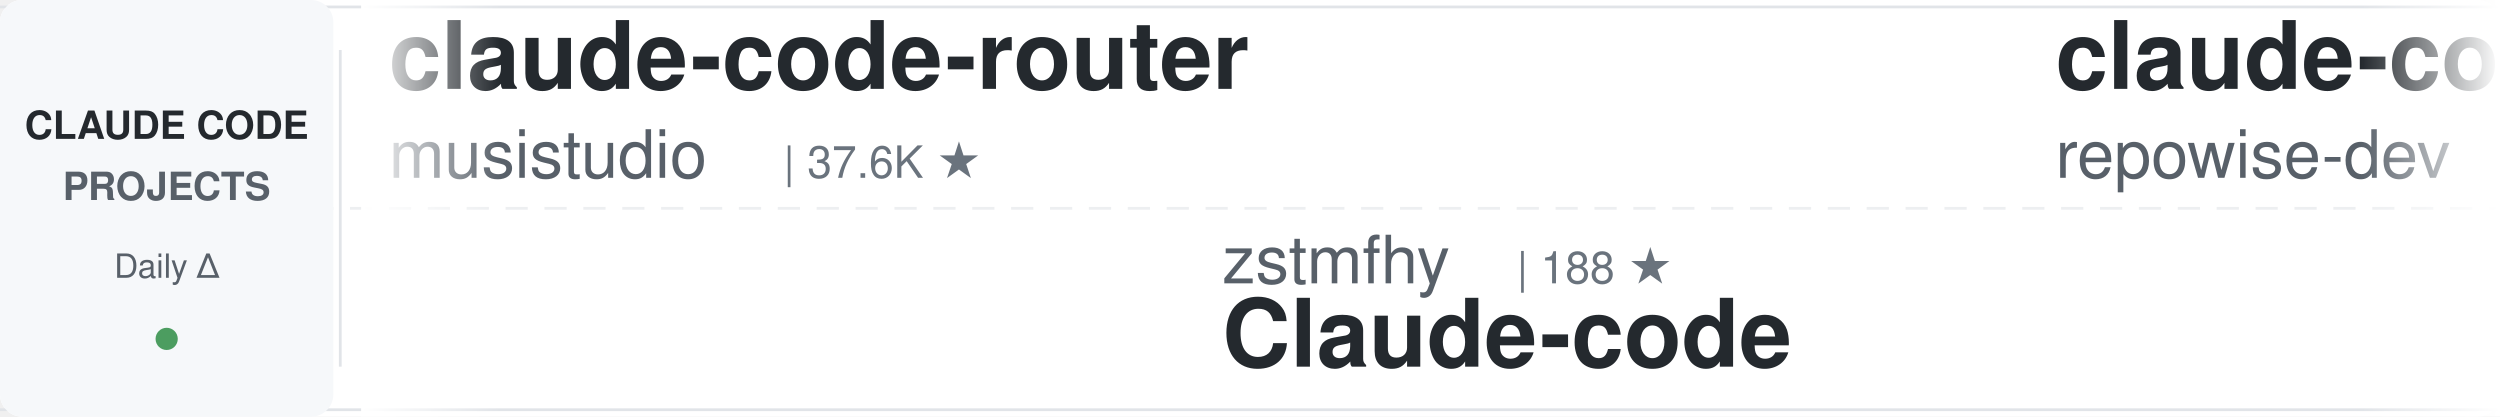
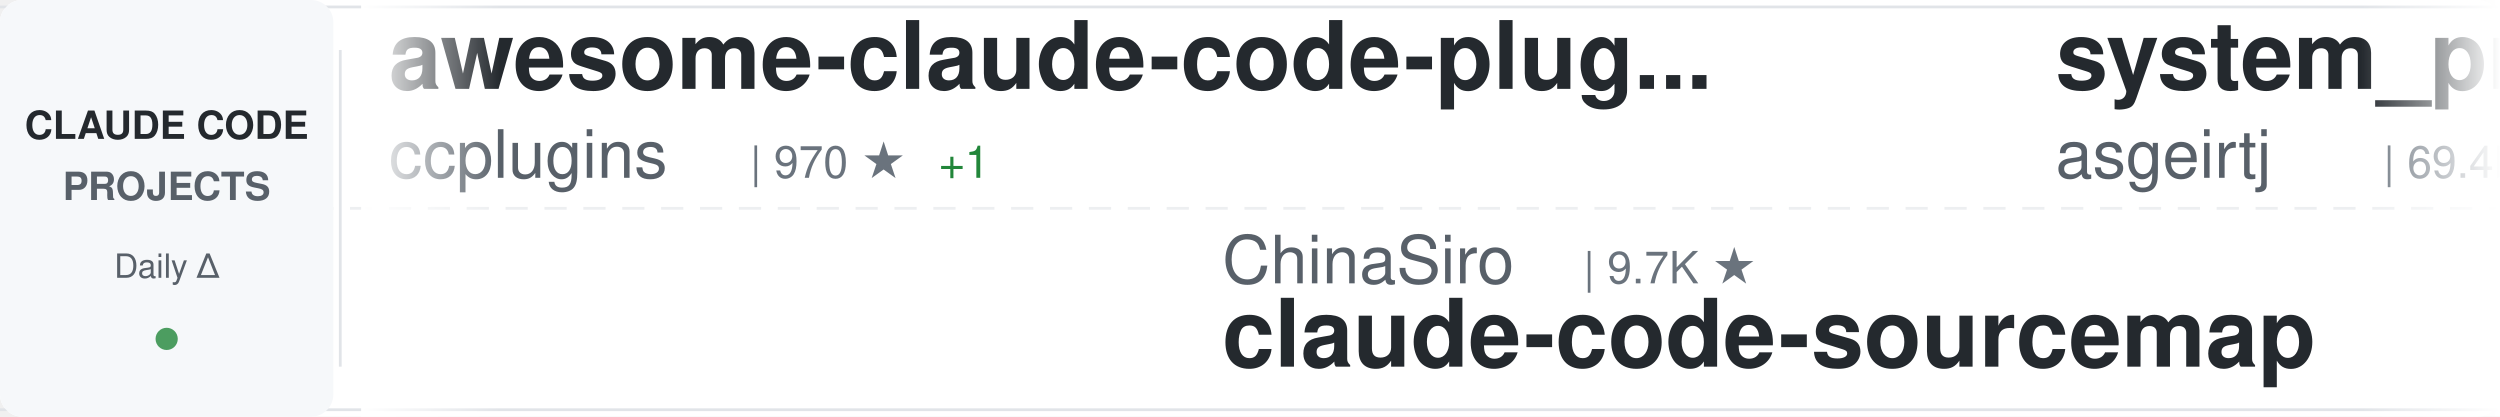
<svg xmlns="http://www.w3.org/2000/svg" width="900" height="150">
  <defs>
    <linearGradient id="awesomeLeftFade" x1="0%" y1="0%" x2="100%" y2="0%">
      <stop offset="0%" style="stop-color:#ffffff;stop-opacity:1" />
      <stop offset="100%" style="stop-color:#ffffff;stop-opacity:0" />
    </linearGradient>
    <linearGradient id="awesomeRightFade" x1="0%" y1="0%" x2="100%" y2="0%">
      <stop offset="0%" style="stop-color:#ffffff;stop-opacity:0" />
      <stop offset="100%" style="stop-color:#ffffff;stop-opacity:1" />
    </linearGradient>
  </defs>
  <rect width="900" height="150" fill="#ffffff" rx="8" />
  <rect x="0" y="2" width="900" height="1" fill="#e1e4e8" />
  <rect x="0" y="147" width="900" height="1" fill="#e1e4e8" />
  <line x1="0" y1="75" x2="900" y2="75" stroke="#e1e4e8" stroke-width="1" stroke-dasharray="8 6" opacity="0.6" />
  <rect x="0" y="0" width="120" height="150" fill="#f6f8fa" rx="8" />
  <text x="60" y="50" font-family="-apple-system, BlinkMacSystemFont, 'Segoe UI', Helvetica, Arial, sans-serif" font-size="14" font-weight="600" fill="#24292e" text-anchor="middle">CLAUDE CODE</text>
  <text x="60" y="72" font-family="-apple-system, BlinkMacSystemFont, 'Segoe UI', Helvetica, Arial, sans-serif" font-size="14" font-weight="600" fill="#586069" text-anchor="middle">PROJECTS</text>
  <text x="60" y="100" font-family="-apple-system, BlinkMacSystemFont, 'Segoe UI', Helvetica, Arial, sans-serif" font-size="12" font-weight="500" fill="#586069" text-anchor="middle">Daily Δ</text>
  <circle cx="60" cy="122" r="4" fill="#22863a" opacity="0.8" />
  <rect x="122" y="18" width="1" height="114" fill="#e1e4e8" />
  <clipPath id="awesomeTickerClip">
    <rect x="130" y="0" width="770" height="150" />
  </clipPath>
  <g clip-path="url(#awesomeTickerClip)">
    <g id="awesomeTickerItems">
      <animateTransform attributeName="transform" attributeType="XML" type="translate" from="0 0" to="-3000 0" dur="54s" repeatCount="indefinite" />
      <g transform="translate(0, 0)">
-         <text x="140" y="32" font-family="-apple-system, BlinkMacSystemFont, 'Segoe UI', Helvetica, Arial, sans-serif" font-size="34" font-weight="600" fill="#24292e">claude-code-router</text>
-         <text x="140" y="64" font-family="-apple-system, BlinkMacSystemFont, 'Segoe UI', Helvetica, Arial, sans-serif" font-size="24" font-weight="400" fill="#586069">musistudio</text>
-         <text x="282" y="64" font-family="-apple-system, BlinkMacSystemFont, 'Segoe UI', Helvetica, Arial, sans-serif" font-size="16" font-weight="500" fill="#6a737d">| 37.6K ★</text>
+         <text x="140" y="32" font-family="-apple-system, BlinkMacSystemFont, 'Segoe UI', Helvetica, Arial, sans-serif" font-size="34" font-weight="600" fill="#24292e">awesome-claude-code-plug...</text>
+         <text x="140" y="64" font-family="-apple-system, BlinkMacSystemFont, 'Segoe UI', Helvetica, Arial, sans-serif" font-size="24" font-weight="400" fill="#586069">ccplugins</text>
+         <text x="270" y="64" font-family="-apple-system, BlinkMacSystemFont, 'Segoe UI', Helvetica, Arial, sans-serif" font-size="16" font-weight="500" fill="#6a737d">| 970 ★</text>
+         <text x="338" y="64" font-family="-apple-system, BlinkMacSystemFont, 'Segoe UI', Helvetica, Arial, sans-serif" font-size="16" font-weight="500" fill="#22863a"> +1</text>
      </g>
      <g transform="translate(300, 0)">
-         <text x="140" y="102" font-family="-apple-system, BlinkMacSystemFont, 'Segoe UI', Helvetica, Arial, sans-serif" font-size="24" font-weight="400" fill="#586069">zstmfhy</text>
-         <text x="246" y="102" font-family="-apple-system, BlinkMacSystemFont, 'Segoe UI', Helvetica, Arial, sans-serif" font-size="16" font-weight="500" fill="#6a737d">| 188 ★</text>
-         <text x="140" y="132" font-family="-apple-system, BlinkMacSystemFont, 'Segoe UI', Helvetica, Arial, sans-serif" font-size="34" font-weight="600" fill="#24292e">Claude-code</text>
+         <text x="140" y="102" font-family="-apple-system, BlinkMacSystemFont, 'Segoe UI', Helvetica, Arial, sans-serif" font-size="24" font-weight="400" fill="#586069">ChinaSiro</text>
+         <text x="270" y="102" font-family="-apple-system, BlinkMacSystemFont, 'Segoe UI', Helvetica, Arial, sans-serif" font-size="16" font-weight="500" fill="#6a737d">| 9.7K ★</text>
+         <text x="140" y="132" font-family="-apple-system, BlinkMacSystemFont, 'Segoe UI', Helvetica, Arial, sans-serif" font-size="34" font-weight="600" fill="#24292e">claude-code-sourcemap</text>
      </g>
      <g transform="translate(600, 0)">
-         <text x="140" y="32" font-family="-apple-system, BlinkMacSystemFont, 'Segoe UI', Helvetica, Arial, sans-serif" font-size="34" font-weight="600" fill="#24292e">claude-code-prompts</text>
-         <text x="140" y="64" font-family="-apple-system, BlinkMacSystemFont, 'Segoe UI', Helvetica, Arial, sans-serif" font-size="24" font-weight="400" fill="#586069">repowise-dev</text>
-         <text x="306" y="64" font-family="-apple-system, BlinkMacSystemFont, 'Segoe UI', Helvetica, Arial, sans-serif" font-size="16" font-weight="500" fill="#6a737d">| 1.2K ★</text>
+         <text x="140" y="32" font-family="-apple-system, BlinkMacSystemFont, 'Segoe UI', Helvetica, Arial, sans-serif" font-size="34" font-weight="600" fill="#24292e">system_prompts_leaks</text>
+         <text x="140" y="64" font-family="-apple-system, BlinkMacSystemFont, 'Segoe UI', Helvetica, Arial, sans-serif" font-size="24" font-weight="400" fill="#586069">asgeirtj</text>
+         <text x="258" y="64" font-family="-apple-system, BlinkMacSystemFont, 'Segoe UI', Helvetica, Arial, sans-serif" font-size="16" font-weight="500" fill="#6a737d">| 69.4K ★</text>
+         <text x="344" y="64" font-family="-apple-system, BlinkMacSystemFont, 'Segoe UI', Helvetica, Arial, sans-serif" font-size="16" font-weight="500" fill="#22863a"> +13</text>
      </g>
      <g transform="translate(900, 0)">
-         <text x="140" y="102" font-family="-apple-system, BlinkMacSystemFont, 'Segoe UI', Helvetica, Arial, sans-serif" font-size="24" font-weight="400" fill="#586069">oboard</text>
-         <text x="234" y="102" font-family="-apple-system, BlinkMacSystemFont, 'Segoe UI', Helvetica, Arial, sans-serif" font-size="16" font-weight="500" fill="#6a737d">| 3.3K ★</text>
-         <text x="140" y="132" font-family="-apple-system, BlinkMacSystemFont, 'Segoe UI', Helvetica, Arial, sans-serif" font-size="34" font-weight="600" fill="#24292e">claude-code-rev</text>
+         <text x="140" y="102" font-family="-apple-system, BlinkMacSystemFont, 'Segoe UI', Helvetica, Arial, sans-serif" font-size="24" font-weight="400" fill="#586069">shareAI-lab</text>
+         <text x="294" y="102" font-family="-apple-system, BlinkMacSystemFont, 'Segoe UI', Helvetica, Arial, sans-serif" font-size="16" font-weight="500" fill="#6a737d">| 78.4K ★</text>
+         <text x="380" y="102" font-family="-apple-system, BlinkMacSystemFont, 'Segoe UI', Helvetica, Arial, sans-serif" font-size="16" font-weight="500" fill="#22863a"> +3</text>
+         <text x="140" y="132" font-family="-apple-system, BlinkMacSystemFont, 'Segoe UI', Helvetica, Arial, sans-serif" font-size="34" font-weight="600" fill="#24292e">learn-claude-code</text>
      </g>
      <g transform="translate(1200, 0)">
-         <text x="140" y="32" font-family="-apple-system, BlinkMacSystemFont, 'Segoe UI', Helvetica, Arial, sans-serif" font-size="34" font-weight="600" fill="#24292e">claude-code-guide</text>
-         <text x="140" y="64" font-family="-apple-system, BlinkMacSystemFont, 'Segoe UI', Helvetica, Arial, sans-serif" font-size="24" font-weight="400" fill="#586069">Cranot</text>
-         <text x="234" y="64" font-family="-apple-system, BlinkMacSystemFont, 'Segoe UI', Helvetica, Arial, sans-serif" font-size="16" font-weight="500" fill="#6a737d">| 2.9K ★</text>
-         <text x="311" y="64" font-family="-apple-system, BlinkMacSystemFont, 'Segoe UI', Helvetica, Arial, sans-serif" font-size="16" font-weight="500" fill="#22863a"> +1</text>
+         <text x="140" y="32" font-family="-apple-system, BlinkMacSystemFont, 'Segoe UI', Helvetica, Arial, sans-serif" font-size="34" font-weight="600" fill="#24292e">Auto-claude-code-researc...</text>
+         <text x="140" y="64" font-family="-apple-system, BlinkMacSystemFont, 'Segoe UI', Helvetica, Arial, sans-serif" font-size="24" font-weight="400" fill="#586069">wanshuiyin</text>
+         <text x="282" y="64" font-family="-apple-system, BlinkMacSystemFont, 'Segoe UI', Helvetica, Arial, sans-serif" font-size="16" font-weight="500" fill="#6a737d">| 17.3K ★</text>
+         <text x="368" y="64" font-family="-apple-system, BlinkMacSystemFont, 'Segoe UI', Helvetica, Arial, sans-serif" font-size="16" font-weight="500" fill="#22863a"> +1</text>
      </g>
      <g transform="translate(1500, 0)">
-         <text x="140" y="102" font-family="-apple-system, BlinkMacSystemFont, 'Segoe UI', Helvetica, Arial, sans-serif" font-size="24" font-weight="400" fill="#586069">guanshan</text>
-         <text x="258" y="102" font-family="-apple-system, BlinkMacSystemFont, 'Segoe UI', Helvetica, Arial, sans-serif" font-size="16" font-weight="500" fill="#6a737d">| 60 ★</text>
-         <text x="140" y="132" font-family="-apple-system, BlinkMacSystemFont, 'Segoe UI', Helvetica, Arial, sans-serif" font-size="34" font-weight="600" fill="#24292e">ClaudeCode</text>
+         <text x="140" y="102" font-family="-apple-system, BlinkMacSystemFont, 'Segoe UI', Helvetica, Arial, sans-serif" font-size="24" font-weight="400" fill="#586069">centminmod</text>
+         <text x="282" y="102" font-family="-apple-system, BlinkMacSystemFont, 'Segoe UI', Helvetica, Arial, sans-serif" font-size="16" font-weight="500" fill="#6a737d">| 2.7K ★</text>
+         <text x="140" y="132" font-family="-apple-system, BlinkMacSystemFont, 'Segoe UI', Helvetica, Arial, sans-serif" font-size="34" font-weight="600" fill="#24292e">my-claude-code-setup</text>
      </g>
      <g transform="translate(1800, 0)">
-         <text x="140" y="32" font-family="-apple-system, BlinkMacSystemFont, 'Segoe UI', Helvetica, Arial, sans-serif" font-size="34" font-weight="600" fill="#24292e">edmunds-claude-code</text>
-         <text x="140" y="64" font-family="-apple-system, BlinkMacSystemFont, 'Segoe UI', Helvetica, Arial, sans-serif" font-size="24" font-weight="400" fill="#586069">edmund-io</text>
-         <text x="270" y="64" font-family="-apple-system, BlinkMacSystemFont, 'Segoe UI', Helvetica, Arial, sans-serif" font-size="16" font-weight="500" fill="#6a737d">| 1.5K ★</text>
+         <text x="140" y="32" font-family="-apple-system, BlinkMacSystemFont, 'Segoe UI', Helvetica, Arial, sans-serif" font-size="34" font-weight="600" fill="#24292e">Claude-Code-Usage-Monito...</text>
+         <text x="140" y="64" font-family="-apple-system, BlinkMacSystemFont, 'Segoe UI', Helvetica, Arial, sans-serif" font-size="24" font-weight="400" fill="#586069">Maciek-roboblog</text>
+         <text x="342" y="64" font-family="-apple-system, BlinkMacSystemFont, 'Segoe UI', Helvetica, Arial, sans-serif" font-size="16" font-weight="500" fill="#6a737d">| 8.7K ★</text>
      </g>
      <g transform="translate(2100, 0)">
-         <text x="140" y="102" font-family="-apple-system, BlinkMacSystemFont, 'Segoe UI', Helvetica, Arial, sans-serif" font-size="24" font-weight="400" fill="#586069">chauncygu</text>
-         <text x="270" y="102" font-family="-apple-system, BlinkMacSystemFont, 'Segoe UI', Helvetica, Arial, sans-serif" font-size="16" font-weight="500" fill="#6a737d">| 2.8K ★</text>
-         <text x="140" y="132" font-family="-apple-system, BlinkMacSystemFont, 'Segoe UI', Helvetica, Arial, sans-serif" font-size="34" font-weight="600" fill="#24292e">collection-claude-code-s...</text>
+         <text x="140" y="102" font-family="-apple-system, BlinkMacSystemFont, 'Segoe UI', Helvetica, Arial, sans-serif" font-size="24" font-weight="400" fill="#586069">ghuntley</text>
+         <text x="258" y="102" font-family="-apple-system, BlinkMacSystemFont, 'Segoe UI', Helvetica, Arial, sans-serif" font-size="16" font-weight="500" fill="#6a737d">| 991 ★</text>
+         <text x="140" y="132" font-family="-apple-system, BlinkMacSystemFont, 'Segoe UI', Helvetica, Arial, sans-serif" font-size="34" font-weight="600" fill="#24292e">claude-code-source-code-...</text>
      </g>
      <g transform="translate(2400, 0)">
-         <text x="140" y="32" font-family="-apple-system, BlinkMacSystemFont, 'Segoe UI', Helvetica, Arial, sans-serif" font-size="34" font-weight="600" fill="#24292e">learn-claude-code</text>
-         <text x="140" y="64" font-family="-apple-system, BlinkMacSystemFont, 'Segoe UI', Helvetica, Arial, sans-serif" font-size="24" font-weight="400" fill="#586069">shareAI-lab</text>
-         <text x="294" y="64" font-family="-apple-system, BlinkMacSystemFont, 'Segoe UI', Helvetica, Arial, sans-serif" font-size="16" font-weight="500" fill="#6a737d">| 78.4K ★</text>
-         <text x="380" y="64" font-family="-apple-system, BlinkMacSystemFont, 'Segoe UI', Helvetica, Arial, sans-serif" font-size="16" font-weight="500" fill="#22863a"> +19</text>
+         <text x="140" y="32" font-family="-apple-system, BlinkMacSystemFont, 'Segoe UI', Helvetica, Arial, sans-serif" font-size="34" font-weight="600" fill="#24292e">claude-code-rev</text>
+         <text x="140" y="64" font-family="-apple-system, BlinkMacSystemFont, 'Segoe UI', Helvetica, Arial, sans-serif" font-size="24" font-weight="400" fill="#586069">oboard</text>
+         <text x="234" y="64" font-family="-apple-system, BlinkMacSystemFont, 'Segoe UI', Helvetica, Arial, sans-serif" font-size="16" font-weight="500" fill="#6a737d">| 3.3K ★</text>
      </g>
      <g transform="translate(2700, 0)">
-         <text x="140" y="102" font-family="-apple-system, BlinkMacSystemFont, 'Segoe UI', Helvetica, Arial, sans-serif" font-size="24" font-weight="400" fill="#586069">isboyjc</text>
-         <text x="246" y="102" font-family="-apple-system, BlinkMacSystemFont, 'Segoe UI', Helvetica, Arial, sans-serif" font-size="16" font-weight="500" fill="#6a737d">| 161 ★</text>
-         <text x="140" y="132" font-family="-apple-system, BlinkMacSystemFont, 'Segoe UI', Helvetica, Arial, sans-serif" font-size="34" font-weight="600" fill="#24292e">claude-code</text>
+         <text x="140" y="102" font-family="-apple-system, BlinkMacSystemFont, 'Segoe UI', Helvetica, Arial, sans-serif" font-size="24" font-weight="400" fill="#586069">repowise-dev</text>
+         <text x="306" y="102" font-family="-apple-system, BlinkMacSystemFont, 'Segoe UI', Helvetica, Arial, sans-serif" font-size="16" font-weight="500" fill="#6a737d">| 1.2K ★</text>
+         <text x="140" y="132" font-family="-apple-system, BlinkMacSystemFont, 'Segoe UI', Helvetica, Arial, sans-serif" font-size="34" font-weight="600" fill="#24292e">claude-code-prompts</text>
      </g>
      <g transform="translate(3000, 0)">
-         <text x="140" y="32" font-family="-apple-system, BlinkMacSystemFont, 'Segoe UI', Helvetica, Arial, sans-serif" font-size="34" font-weight="600" fill="#24292e">claude-code-router</text>
-         <text x="140" y="64" font-family="-apple-system, BlinkMacSystemFont, 'Segoe UI', Helvetica, Arial, sans-serif" font-size="24" font-weight="400" fill="#586069">musistudio</text>
-         <text x="282" y="64" font-family="-apple-system, BlinkMacSystemFont, 'Segoe UI', Helvetica, Arial, sans-serif" font-size="16" font-weight="500" fill="#6a737d">| 37.6K ★</text>
+         <text x="140" y="32" font-family="-apple-system, BlinkMacSystemFont, 'Segoe UI', Helvetica, Arial, sans-serif" font-size="34" font-weight="600" fill="#24292e">awesome-claude-code-plug...</text>
+         <text x="140" y="64" font-family="-apple-system, BlinkMacSystemFont, 'Segoe UI', Helvetica, Arial, sans-serif" font-size="24" font-weight="400" fill="#586069">ccplugins</text>
+         <text x="270" y="64" font-family="-apple-system, BlinkMacSystemFont, 'Segoe UI', Helvetica, Arial, sans-serif" font-size="16" font-weight="500" fill="#6a737d">| 970 ★</text>
+         <text x="338" y="64" font-family="-apple-system, BlinkMacSystemFont, 'Segoe UI', Helvetica, Arial, sans-serif" font-size="16" font-weight="500" fill="#22863a"> +1</text>
      </g>
      <g transform="translate(3300, 0)">
-         <text x="140" y="102" font-family="-apple-system, BlinkMacSystemFont, 'Segoe UI', Helvetica, Arial, sans-serif" font-size="24" font-weight="400" fill="#586069">zstmfhy</text>
-         <text x="246" y="102" font-family="-apple-system, BlinkMacSystemFont, 'Segoe UI', Helvetica, Arial, sans-serif" font-size="16" font-weight="500" fill="#6a737d">| 188 ★</text>
-         <text x="140" y="132" font-family="-apple-system, BlinkMacSystemFont, 'Segoe UI', Helvetica, Arial, sans-serif" font-size="34" font-weight="600" fill="#24292e">Claude-code</text>
+         <text x="140" y="102" font-family="-apple-system, BlinkMacSystemFont, 'Segoe UI', Helvetica, Arial, sans-serif" font-size="24" font-weight="400" fill="#586069">ChinaSiro</text>
+         <text x="270" y="102" font-family="-apple-system, BlinkMacSystemFont, 'Segoe UI', Helvetica, Arial, sans-serif" font-size="16" font-weight="500" fill="#6a737d">| 9.7K ★</text>
+         <text x="140" y="132" font-family="-apple-system, BlinkMacSystemFont, 'Segoe UI', Helvetica, Arial, sans-serif" font-size="34" font-weight="600" fill="#24292e">claude-code-sourcemap</text>
      </g>
      <g transform="translate(3600, 0)">
-         <text x="140" y="32" font-family="-apple-system, BlinkMacSystemFont, 'Segoe UI', Helvetica, Arial, sans-serif" font-size="34" font-weight="600" fill="#24292e">claude-code-prompts</text>
-         <text x="140" y="64" font-family="-apple-system, BlinkMacSystemFont, 'Segoe UI', Helvetica, Arial, sans-serif" font-size="24" font-weight="400" fill="#586069">repowise-dev</text>
-         <text x="306" y="64" font-family="-apple-system, BlinkMacSystemFont, 'Segoe UI', Helvetica, Arial, sans-serif" font-size="16" font-weight="500" fill="#6a737d">| 1.2K ★</text>
+         <text x="140" y="32" font-family="-apple-system, BlinkMacSystemFont, 'Segoe UI', Helvetica, Arial, sans-serif" font-size="34" font-weight="600" fill="#24292e">system_prompts_leaks</text>
+         <text x="140" y="64" font-family="-apple-system, BlinkMacSystemFont, 'Segoe UI', Helvetica, Arial, sans-serif" font-size="24" font-weight="400" fill="#586069">asgeirtj</text>
+         <text x="258" y="64" font-family="-apple-system, BlinkMacSystemFont, 'Segoe UI', Helvetica, Arial, sans-serif" font-size="16" font-weight="500" fill="#6a737d">| 69.4K ★</text>
+         <text x="344" y="64" font-family="-apple-system, BlinkMacSystemFont, 'Segoe UI', Helvetica, Arial, sans-serif" font-size="16" font-weight="500" fill="#22863a"> +13</text>
      </g>
      <g transform="translate(3900, 0)">
-         <text x="140" y="102" font-family="-apple-system, BlinkMacSystemFont, 'Segoe UI', Helvetica, Arial, sans-serif" font-size="24" font-weight="400" fill="#586069">oboard</text>
-         <text x="234" y="102" font-family="-apple-system, BlinkMacSystemFont, 'Segoe UI', Helvetica, Arial, sans-serif" font-size="16" font-weight="500" fill="#6a737d">| 3.3K ★</text>
-         <text x="140" y="132" font-family="-apple-system, BlinkMacSystemFont, 'Segoe UI', Helvetica, Arial, sans-serif" font-size="34" font-weight="600" fill="#24292e">claude-code-rev</text>
+         <text x="140" y="102" font-family="-apple-system, BlinkMacSystemFont, 'Segoe UI', Helvetica, Arial, sans-serif" font-size="24" font-weight="400" fill="#586069">shareAI-lab</text>
+         <text x="294" y="102" font-family="-apple-system, BlinkMacSystemFont, 'Segoe UI', Helvetica, Arial, sans-serif" font-size="16" font-weight="500" fill="#6a737d">| 78.4K ★</text>
+         <text x="380" y="102" font-family="-apple-system, BlinkMacSystemFont, 'Segoe UI', Helvetica, Arial, sans-serif" font-size="16" font-weight="500" fill="#22863a"> +3</text>
+         <text x="140" y="132" font-family="-apple-system, BlinkMacSystemFont, 'Segoe UI', Helvetica, Arial, sans-serif" font-size="34" font-weight="600" fill="#24292e">learn-claude-code</text>
      </g>
    </g>
  </g>
  <rect x="130" y="0" width="50" height="150" fill="url(#awesomeLeftFade)" />
  <rect x="850" y="0" width="50" height="150" fill="url(#awesomeRightFade)" />
</svg>
